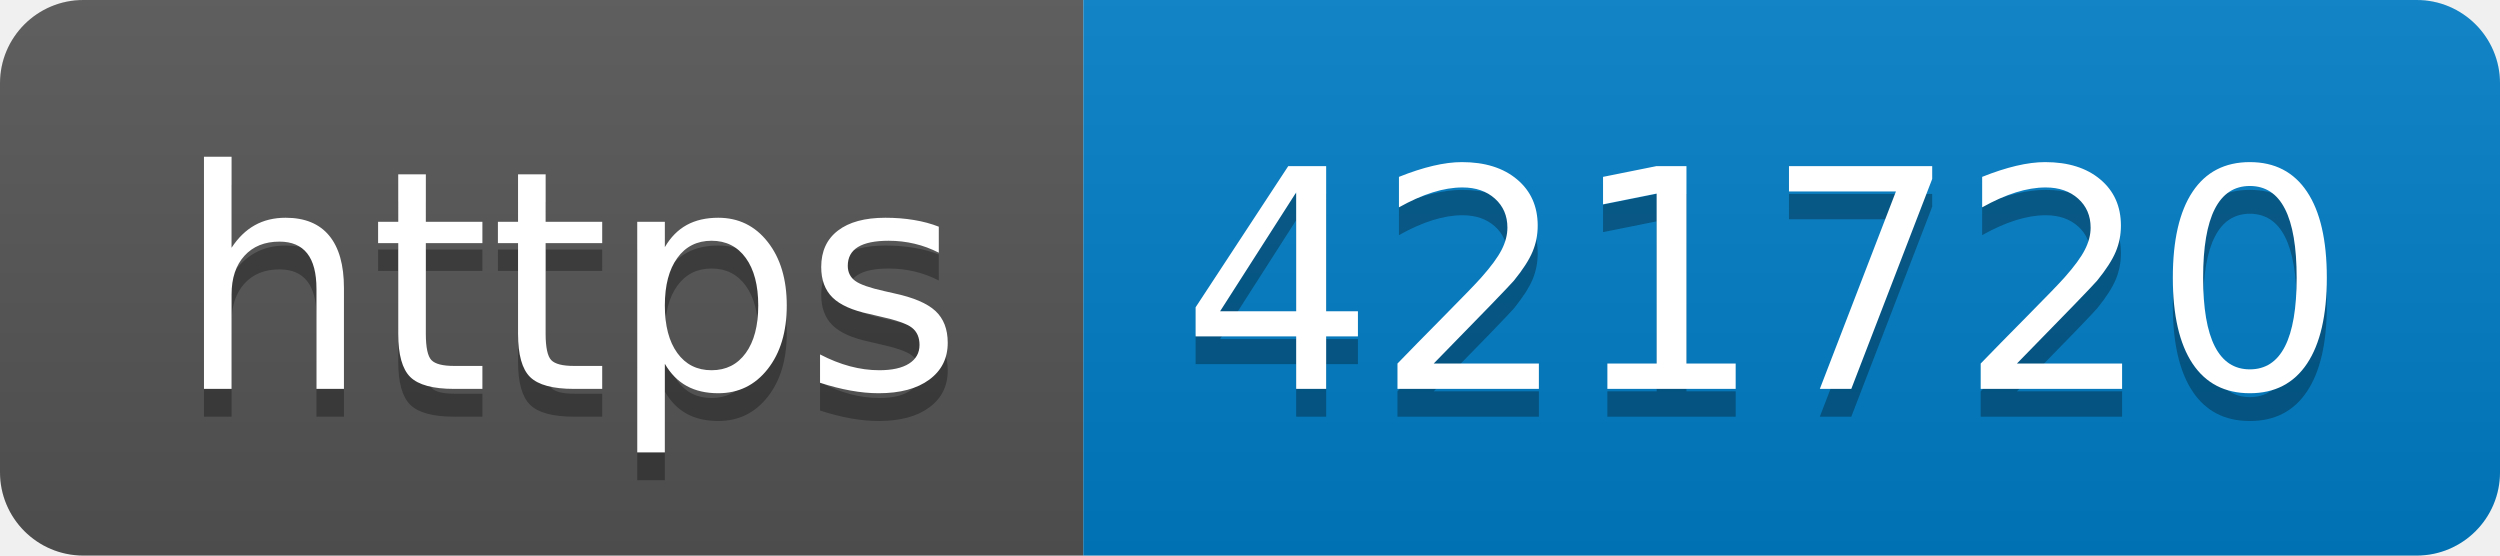
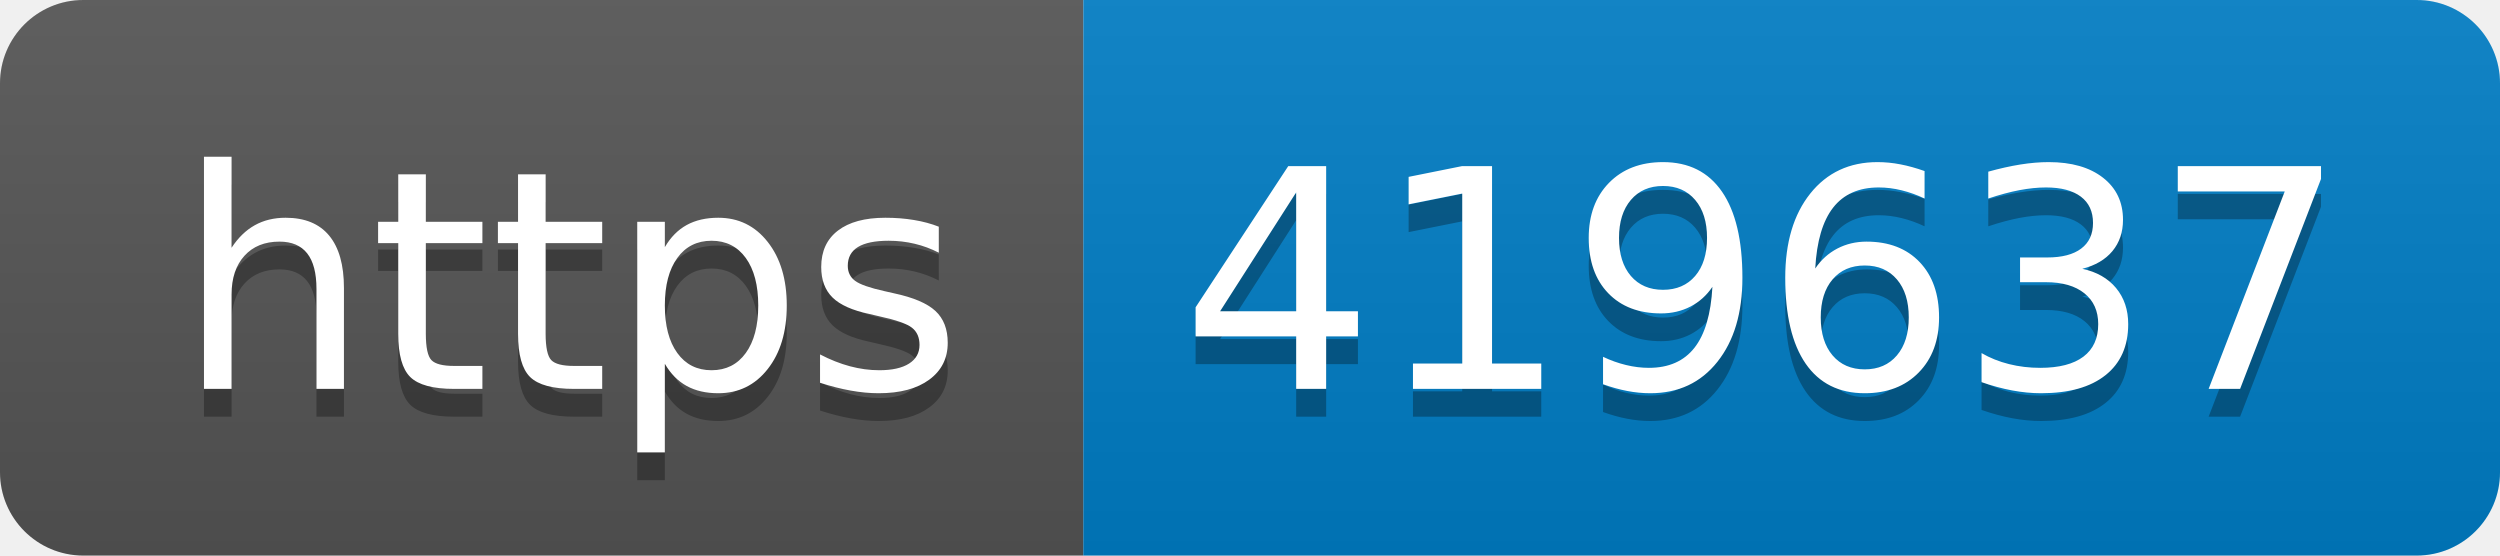
- <svg xmlns="http://www.w3.org/2000/svg" width="90" height="20" role="img" aria-label="https: 421720">
+ <svg xmlns="http://www.w3.org/2000/svg" width="90" height="20" role="img" aria-label="https: 419637">
  <linearGradient id="s" x2="0" y2="100%">
    <stop offset="0" stop-color="#bbb" stop-opacity=".1" />
    <stop offset="1" stop-opacity=".1" />
  </linearGradient>
  <clipPath id="r">
    <rect width="90" height="20" rx="3" fill="#fff" />
  </clipPath>
  <g clip-path="url(#r)">
    <rect width="39" height="20" fill="#555" />
    <rect x="39" width="51" height="20" fill="#007ec6" />
    <rect width="90" height="20" fill="url(#s)" />
  </g>
  <g fill="#fff" text-anchor="middle" font-family="Verdana,Geneva,DejaVu Sans,sans-serif" text-rendering="geometricPrecision" font-size="110">
    <text aria-hidden="true" x="205" y="150" fill="#010101" fill-opacity=".3" transform="scale(.1)" textLength="290">https</text>
    <text x="205" y="140" transform="scale(.1)" fill="#fff" textLength="290">https</text>
-     <text aria-hidden="true" x="635" y="150" fill="#010101" fill-opacity=".3" transform="scale(.1)" textLength="410">421720</text>
-     <text x="635" y="140" transform="scale(.1)" fill="#fff" textLength="410">421720</text>
+     <text aria-hidden="true" x="635" y="150" fill="#010101" fill-opacity=".3" transform="scale(.1)" textLength="410">419637</text>
+     <text x="635" y="140" transform="scale(.1)" fill="#fff" textLength="410">419637</text>
  </g>
</svg>
